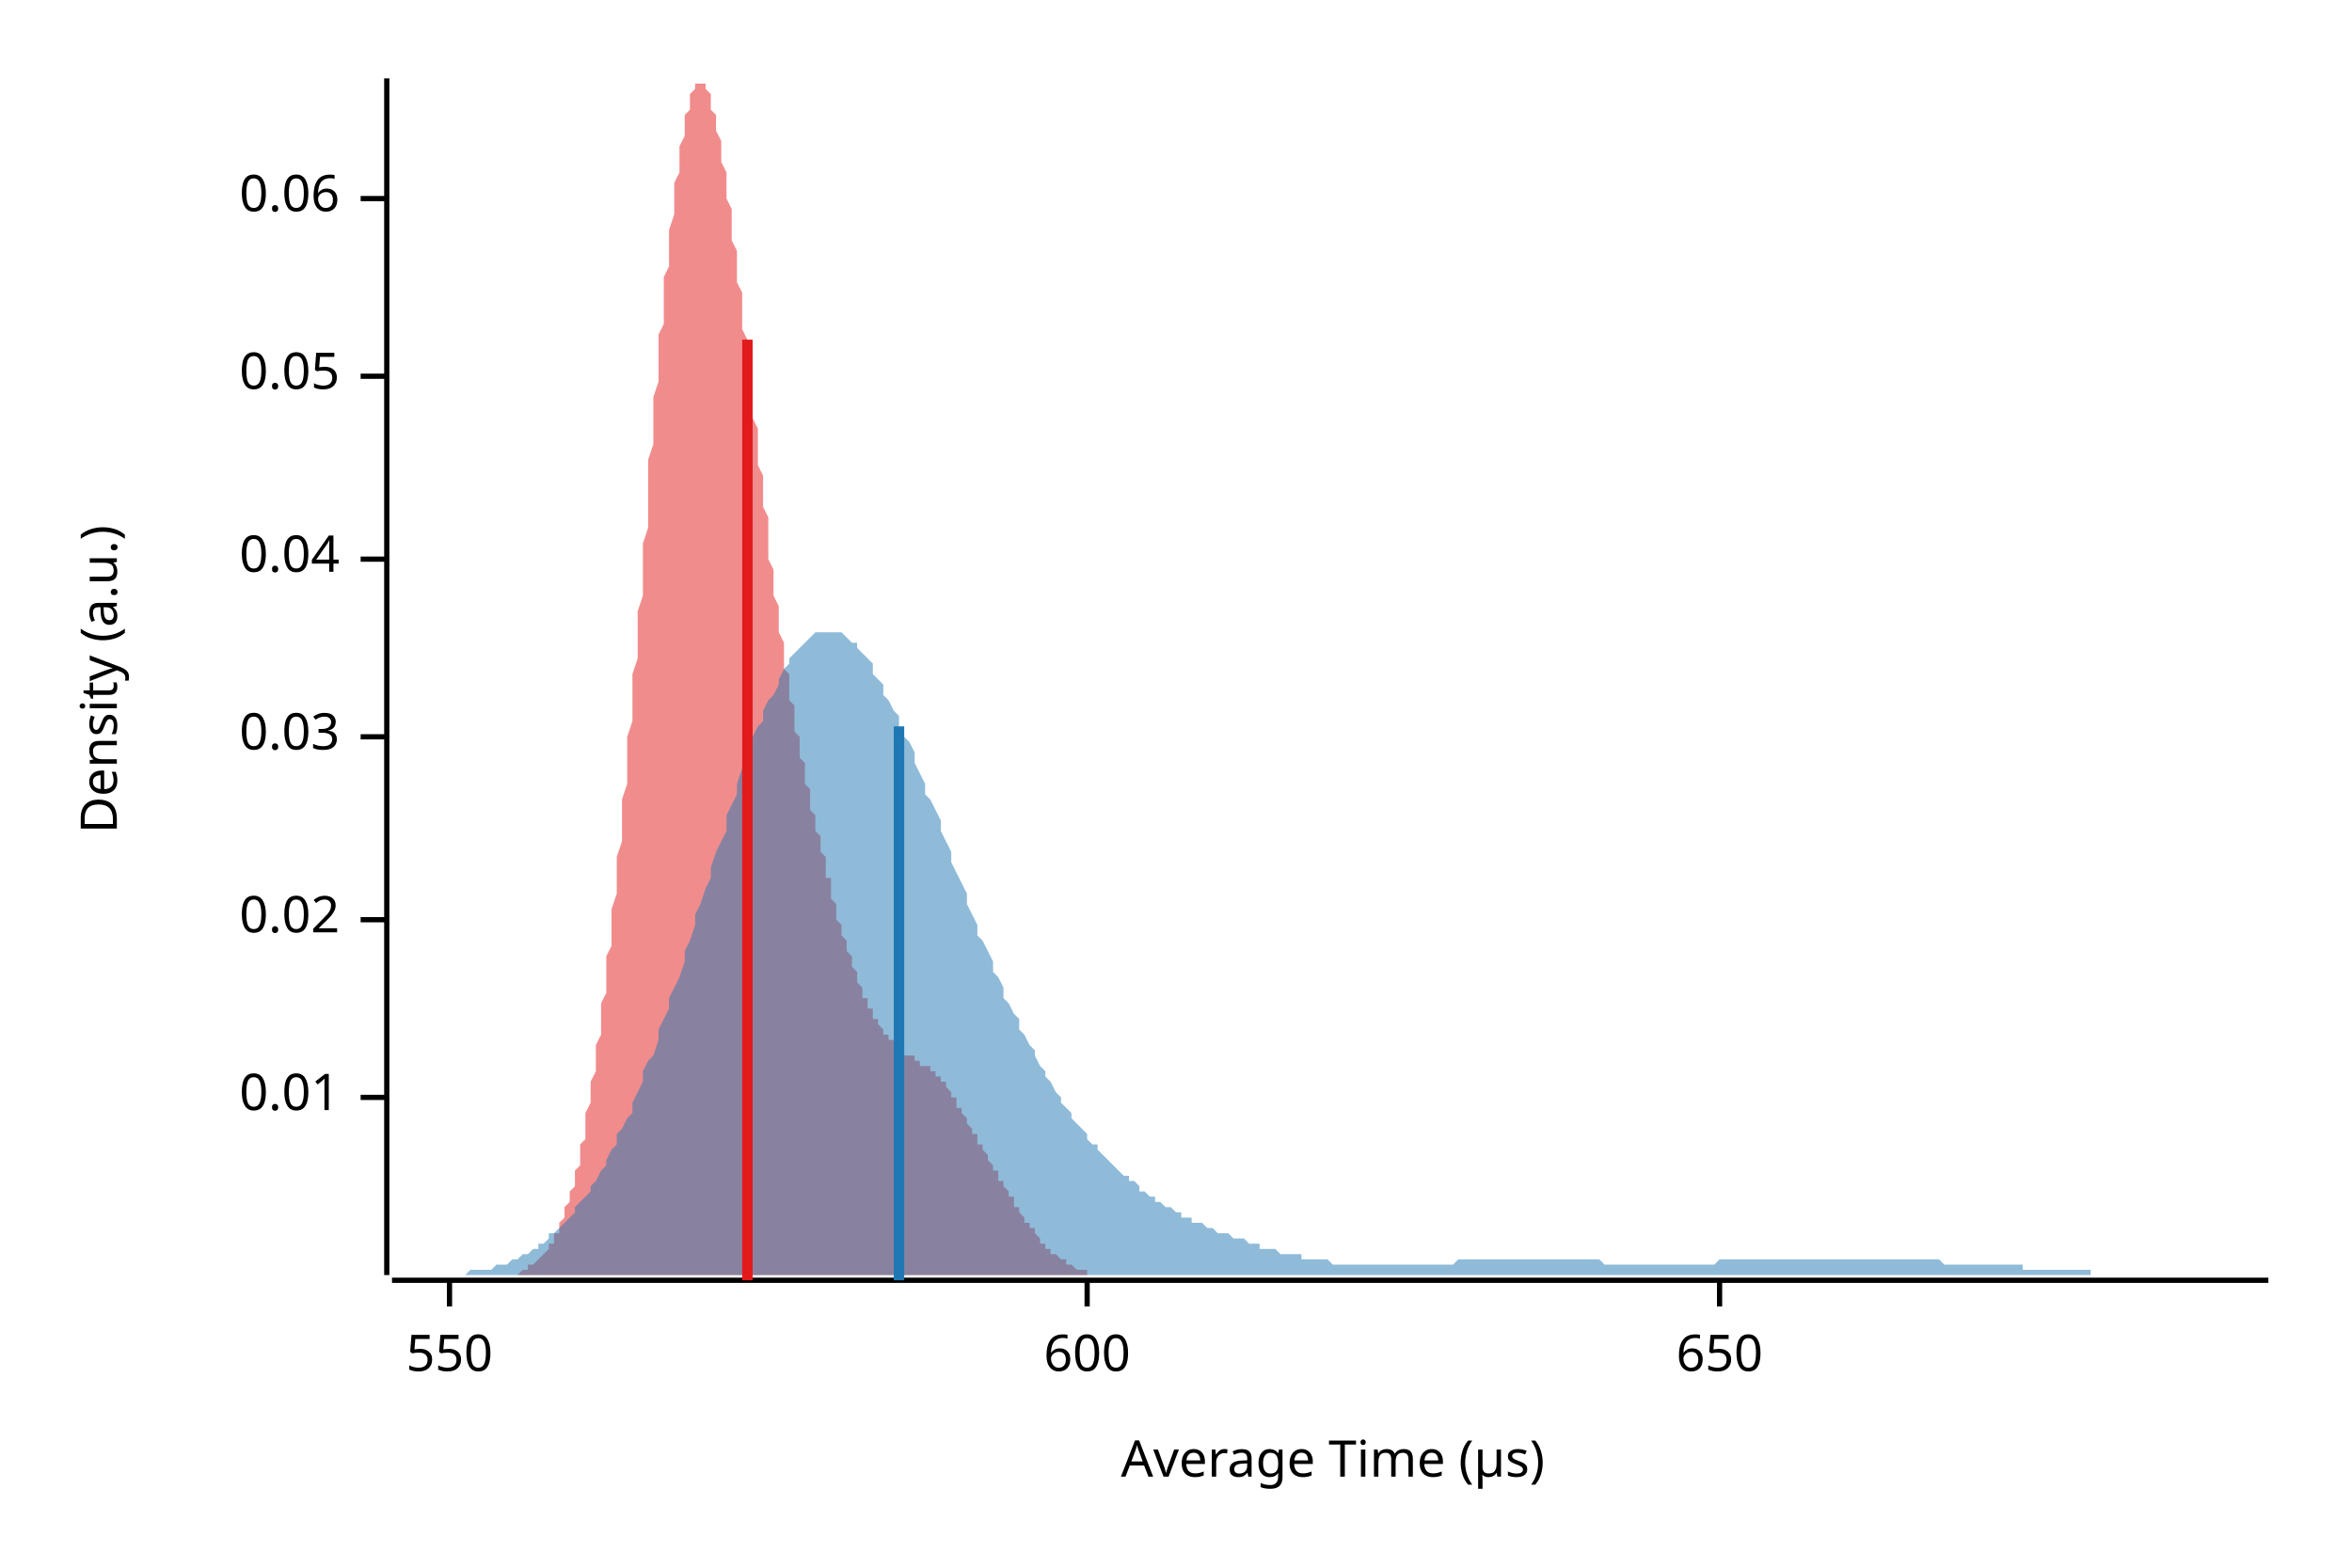
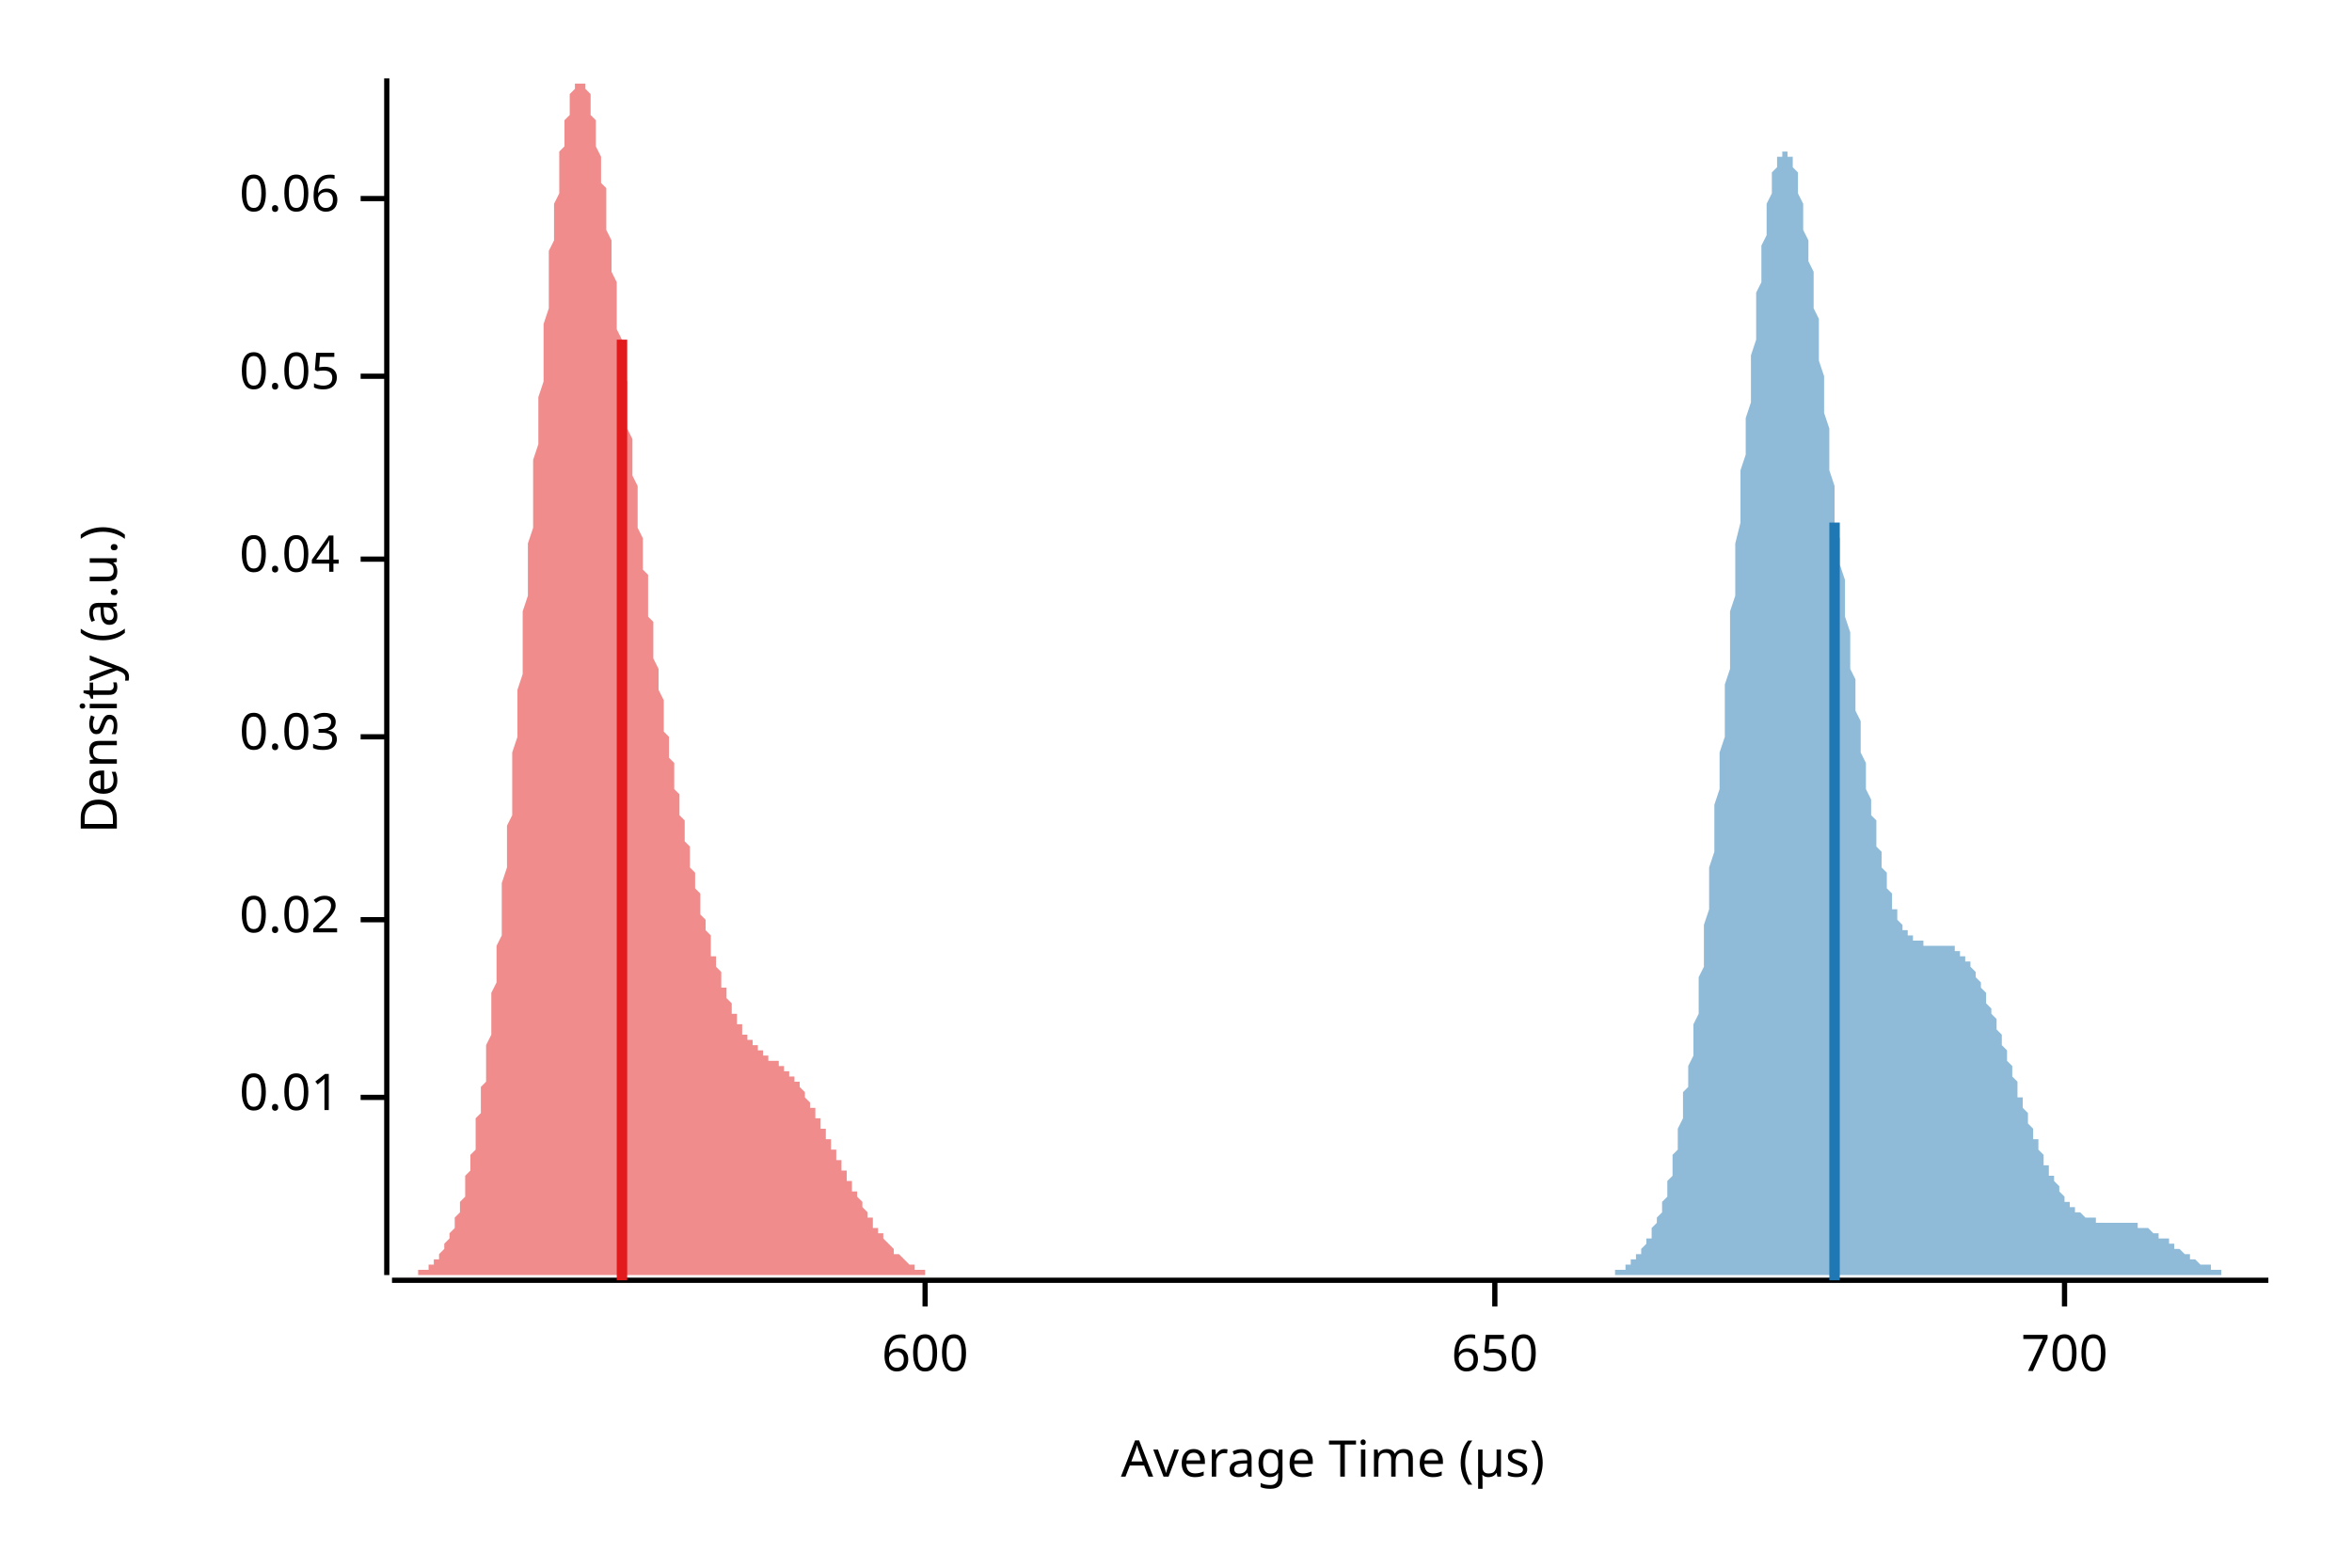
<svg xmlns="http://www.w3.org/2000/svg" width="450" height="300" viewBox="0 0 450 300">
  <text x="15" y="130" dy="0.76em" text-anchor="middle" font-family="sans-serif" font-size="9.677" opacity="1" fill="#000000" transform="rotate(270, 15, 130)">
Density (a.u.)
</text>
  <text x="255" y="285" dy="-0.5ex" text-anchor="middle" font-family="sans-serif" font-size="9.677" opacity="1" fill="#000000">
Average Time (µs)
</text>
  <polyline fill="none" opacity="1" stroke="#000000" stroke-width="1" points="74,15 74,244 " />
  <text x="65" y="210" dy="0.5ex" text-anchor="end" font-family="sans-serif" font-size="9.677" opacity="1" fill="#000000">
0.01
</text>
  <polyline fill="none" opacity="1" stroke="#000000" stroke-width="1" points="69,210 74,210 " />
  <text x="65" y="176" dy="0.5ex" text-anchor="end" font-family="sans-serif" font-size="9.677" opacity="1" fill="#000000">
0.02
</text>
  <polyline fill="none" opacity="1" stroke="#000000" stroke-width="1" points="69,176 74,176 " />
  <text x="65" y="141" dy="0.5ex" text-anchor="end" font-family="sans-serif" font-size="9.677" opacity="1" fill="#000000">
0.03
</text>
  <polyline fill="none" opacity="1" stroke="#000000" stroke-width="1" points="69,141 74,141 " />
  <text x="65" y="107" dy="0.5ex" text-anchor="end" font-family="sans-serif" font-size="9.677" opacity="1" fill="#000000">
0.04
</text>
  <polyline fill="none" opacity="1" stroke="#000000" stroke-width="1" points="69,107 74,107 " />
  <text x="65" y="72" dy="0.5ex" text-anchor="end" font-family="sans-serif" font-size="9.677" opacity="1" fill="#000000">
0.05
</text>
  <polyline fill="none" opacity="1" stroke="#000000" stroke-width="1" points="69,72 74,72 " />
  <text x="65" y="38" dy="0.5ex" text-anchor="end" font-family="sans-serif" font-size="9.677" opacity="1" fill="#000000">
0.06
</text>
  <polyline fill="none" opacity="1" stroke="#000000" stroke-width="1" points="69,38 74,38 " />
  <polyline fill="none" opacity="1" stroke="#000000" stroke-width="1" points="75,245 434,245 " />
-   <text x="86" y="255" dy="0.76em" text-anchor="middle" font-family="sans-serif" font-size="9.677" opacity="1" fill="#000000">
- 550
- </text>
-   <polyline fill="none" opacity="1" stroke="#000000" stroke-width="1" points="86,245 86,250 " />
-   <text x="208" y="255" dy="0.76em" text-anchor="middle" font-family="sans-serif" font-size="9.677" opacity="1" fill="#000000">
+   <text x="177" y="255" dy="0.76em" text-anchor="middle" font-family="sans-serif" font-size="9.677" opacity="1" fill="#000000">
600
</text>
-   <polyline fill="none" opacity="1" stroke="#000000" stroke-width="1" points="208,245 208,250 " />
-   <text x="329" y="255" dy="0.76em" text-anchor="middle" font-family="sans-serif" font-size="9.677" opacity="1" fill="#000000">
+   <polyline fill="none" opacity="1" stroke="#000000" stroke-width="1" points="177,245 177,250 " />
+   <text x="286" y="255" dy="0.76em" text-anchor="middle" font-family="sans-serif" font-size="9.677" opacity="1" fill="#000000">
650
</text>
-   <polyline fill="none" opacity="1" stroke="#000000" stroke-width="1" points="329,245 329,250 " />
-   <polygon opacity="0.5" fill="#E31A1C" points="93,244 94,244 94,244 94,244 94,244 95,244 95,244 95,244 95,244 96,244 96,244 96,244 96,244 97,244 97,244 97,244 97,244 98,244 98,244 98,244 98,244 99,244 99,244 99,244 99,244 100,243 100,243 100,243 100,243 100,243 101,243 101,243 101,243 101,242 102,242 102,242 102,242 102,242 103,241 103,241 103,241 103,241 104,240 104,240 104,240 104,240 105,239 105,239 105,238 105,238 106,238 106,237 106,237 106,236 107,236 107,235 107,234 107,234 108,233 108,233 108,232 108,231 109,230 109,230 109,229 109,228 110,227 110,226 110,225 110,224 111,223 111,222 111,221 111,219 112,218 112,217 112,216 112,214 112,213 113,211 113,210 113,208 113,207 114,205 114,203 114,202 114,200 115,198 115,196 115,194 115,192 116,190 116,188 116,186 116,183 117,181 117,179 117,176 117,174 118,171 118,169 118,166 118,164 119,161 119,158 119,156 119,153 120,150 120,147 120,144 120,141 121,138 121,135 121,132 121,129 122,126 122,123 122,120 122,117 123,114 123,110 123,107 123,104 124,101 124,98 124,95 124,92 124,88 125,85 125,82 125,79 125,76 126,73 126,70 126,67 126,64 127,62 127,59 127,56 127,53 128,51 128,48 128,46 128,44 129,41 129,39 129,37 129,35 130,33 130,31 130,29 130,28 131,26 131,25 131,23 131,22 132,21 132,20 132,19 132,18 133,17 133,17 133,16 133,16 134,16 134,16 134,15 134,16 135,16 135,16 135,16 135,17 135,17 136,18 136,19 136,20 136,21 137,22 137,23 137,24 137,25 138,27 138,28 138,30 138,31 139,33 139,35 139,36 139,38 140,40 140,42 140,44 140,46 141,48 141,50 141,52 141,54 142,56 142,58 142,60 142,63 143,65 143,67 143,69 143,71 144,73 144,76 144,78 144,80 145,82 145,84 145,86 145,89 146,91 146,93 146,95 146,97 147,99 147,101 147,103 147,105 147,107 148,109 148,110 148,112 148,114 149,116 149,118 149,119 149,121 150,123 150,124 150,126 150,128 151,129 151,131 151,132 151,134 152,135 152,137 152,138 152,140 153,141 153,142 153,144 153,145 154,146 154,147 154,149 154,150 155,151 155,152 155,154 155,155 156,156 156,157 156,158 156,159 157,160 157,161 157,162 157,163 158,164 158,166 158,167 158,168 159,168 159,169 159,170 159,171 159,172 160,173 160,174 160,175 160,176 161,177 161,178 161,178 161,179 162,180 162,181 162,182 162,182 163,183 163,184 163,185 163,185 164,186 164,187 164,188 164,188 165,189 165,189 165,190 165,191 166,191 166,192 166,192 166,193 167,193 167,194 167,194 167,195 168,195 168,196 168,196 168,196 169,197 169,197 169,198 169,198 170,198 170,199 170,199 170,199 171,199 171,200 171,200 171,200 171,200 172,200 172,201 172,201 172,201 173,201 173,201 173,202 173,202 174,202 174,202 174,202 174,202 175,202 175,203 175,203 175,203 176,203 176,203 176,203 176,204 177,204 177,204 177,204 177,204 178,204 178,205 178,205 178,205 179,205 179,206 179,206 179,206 180,206 180,207 180,207 180,207 181,207 181,208 181,208 181,208 182,209 182,209 182,209 182,210 183,210 183,211 183,211 183,211 183,212 184,212 184,212 184,213 184,213 185,214 185,214 185,215 185,215 186,216 186,216 186,216 186,217 187,217 187,218 187,218 187,219 188,219 188,220 188,220 188,220 189,221 189,221 189,222 189,222 190,223 190,223 190,224 190,224 191,224 191,225 191,225 191,226 192,226 192,227 192,227 192,227 193,228 193,228 193,229 193,229 194,229 194,230 194,230 194,231 194,231 195,231 195,232 195,232 195,232 196,233 196,233 196,233 196,234 197,234 197,234 197,235 197,235 198,235 198,236 198,236 198,236 199,237 199,237 199,237 199,238 200,238 200,238 200,238 200,239 201,239 201,239 201,239 201,240 202,240 202,240 202,240 202,240 203,241 203,241 203,241 203,241 204,241 204,242 204,242 204,242 205,242 205,242 205,242 205,242 206,243 206,243 206,243 206,243 206,243 207,243 207,243 207,243 207,243 208,243 208,243 208,244 208,244 209,244 209,244 209,244 209,244 210,244 210,244 210,244 210,244 211,244 211,244 211,244 211,244 212,244 212,244 212,244 212,244 213,244 213,244 213,244 213,244 214,244 214,244 214,244 214,244 215,244 215,244 215,244 215,244 216,244 216,244 93,244 " />
-   <polygon opacity="0.5" fill="#1F78B4" points="75,244 75,244 76,244 77,244 77,244 78,244 79,244 80,244 80,244 81,244 82,244 82,244 83,244 84,244 85,244 85,244 86,244 87,244 87,244 88,244 89,244 90,243 90,243 91,243 92,243 92,243 93,243 94,243 95,242 95,242 96,242 97,242 98,241 98,241 99,241 100,240 100,240 101,240 102,239 103,239 103,238 104,238 105,237 105,236 106,236 107,235 108,234 108,234 109,233 110,232 110,231 111,230 112,229 113,228 113,227 114,226 115,224 116,223 116,222 117,220 118,219 118,217 119,216 120,214 121,213 121,211 122,209 123,207 123,205 124,203 125,202 126,199 126,197 127,195 128,193 128,191 129,189 130,187 131,184 131,182 132,180 133,177 133,175 134,173 135,170 136,168 136,166 137,163 138,161 139,159 139,156 140,154 141,152 141,150 142,147 143,145 144,143 144,141 145,139 146,138 146,136 147,134 148,133 149,131 149,130 150,128 151,127 151,126 152,125 153,124 154,123 154,123 155,122 156,121 157,121 157,121 158,121 159,121 159,121 160,121 161,121 162,122 162,122 163,123 164,123 164,124 165,125 166,126 167,127 167,129 168,130 169,131 169,133 170,134 171,136 172,137 172,139 173,141 174,142 175,144 175,146 176,148 177,150 177,152 178,153 179,155 180,157 180,159 181,161 182,163 182,165 183,167 184,169 185,171 185,173 186,175 187,177 187,179 188,180 189,182 190,184 190,186 191,187 192,189 192,191 193,192 194,194 195,195 195,197 196,198 197,200 198,201 198,202 199,204 200,205 200,206 201,207 202,209 203,210 203,211 204,212 205,213 205,214 206,215 207,216 208,217 208,218 209,219 210,219 210,220 211,221 212,222 213,223 213,223 214,224 215,225 216,225 216,226 217,226 218,227 218,228 219,228 220,229 221,229 221,230 222,230 223,231 223,231 224,231 225,232 226,232 226,233 227,233 228,233 228,234 229,234 230,234 231,235 231,235 232,235 233,236 233,236 234,236 235,236 236,237 236,237 237,237 238,237 239,238 239,238 240,238 241,238 241,239 242,239 243,239 244,239 244,239 245,240 246,240 246,240 247,240 248,240 249,240 249,241 250,241 251,241 251,241 252,241 253,241 254,241 254,241 255,242 256,242 257,242 257,242 258,242 259,242 259,242 260,242 261,242 262,242 262,242 263,242 264,242 264,242 265,242 266,242 267,242 267,242 268,242 269,242 269,242 270,242 271,242 272,242 272,242 273,242 274,242 275,242 275,242 276,242 277,242 277,242 278,242 279,241 280,241 280,241 281,241 282,241 282,241 283,241 284,241 285,241 285,241 286,241 287,241 287,241 288,241 289,241 290,241 290,241 291,241 292,241 292,241 293,241 294,241 295,241 295,241 296,241 297,241 298,241 298,241 299,241 300,241 300,241 301,241 302,241 303,241 303,241 304,241 305,241 305,241 306,241 307,242 308,242 308,242 309,242 310,242 310,242 311,242 312,242 313,242 313,242 314,242 315,242 316,242 316,242 317,242 318,242 318,242 319,242 320,242 321,242 321,242 322,242 323,242 323,242 324,242 325,242 326,242 326,242 327,242 328,242 328,242 329,241 330,241 331,241 331,241 332,241 333,241 333,241 334,241 335,241 336,241 336,241 337,241 338,241 339,241 339,241 340,241 341,241 341,241 342,241 343,241 344,241 344,241 345,241 346,241 346,241 347,241 348,241 349,241 349,241 350,241 351,241 351,241 352,241 353,241 354,241 354,241 355,241 356,241 357,241 357,241 358,241 359,241 359,241 360,241 361,241 362,241 362,241 363,241 364,241 364,241 365,241 366,241 367,241 367,241 368,241 369,241 369,241 370,241 371,241 372,242 372,242 373,242 374,242 375,242 375,242 376,242 377,242 377,242 378,242 379,242 380,242 380,242 381,242 382,242 382,242 383,242 384,242 385,242 385,242 386,242 387,242 387,243 388,243 389,243 390,243 390,243 391,243 392,243 392,243 393,243 394,243 395,243 395,243 396,243 397,243 398,243 398,243 399,243 400,243 400,244 401,244 402,244 403,244 403,244 404,244 405,244 405,244 406,244 407,244 408,244 408,244 409,244 410,244 410,244 411,244 412,244 413,244 413,244 414,244 415,244 416,244 416,244 417,244 418,244 418,244 419,244 420,244 421,244 421,244 422,244 423,244 423,244 424,244 425,244 426,244 426,244 427,244 428,244 428,244 429,244 430,244 431,244 431,244 432,244 433,244 434,244 434,244 75,244 " />
-   <polyline fill="none" opacity="1" stroke="#E31A1C" stroke-width="2" points="143,245 143,65 " />
-   <polyline fill="none" opacity="1" stroke="#1F78B4" stroke-width="2" points="172,245 172,139 " />
+   <polyline fill="none" opacity="1" stroke="#000000" stroke-width="1" points="286,245 286,250 " />
+   <text x="395" y="255" dy="0.76em" text-anchor="middle" font-family="sans-serif" font-size="9.677" opacity="1" fill="#000000">
+ 700
+ </text>
+   <polyline fill="none" opacity="1" stroke="#000000" stroke-width="1" points="395,245 395,250 " />
+   <polygon opacity="0.5" fill="#E31A1C" points="75,244 75,244 75,244 75,244 75,244 76,244 76,244 76,244 76,244 76,244 77,244 77,244 77,244 77,244 78,244 78,244 78,244 78,244 78,244 79,244 79,244 79,244 79,244 80,244 80,244 80,243 80,243 80,243 81,243 81,243 81,243 81,243 82,243 82,242 82,242 82,242 82,242 83,242 83,242 83,241 83,241 84,241 84,241 84,240 84,240 84,240 85,239 85,239 85,238 85,238 85,238 86,237 86,237 86,236 86,236 87,235 87,235 87,234 87,233 87,233 88,232 88,231 88,230 88,230 89,229 89,228 89,227 89,226 89,225 90,224 90,223 90,222 90,221 91,220 91,218 91,217 91,216 91,214 92,213 92,211 92,210 92,208 93,207 93,205 93,203 93,202 93,200 94,198 94,196 94,194 94,192 94,190 95,188 95,186 95,183 95,181 96,179 96,176 96,174 96,172 96,169 97,166 97,164 97,161 97,158 98,156 98,153 98,150 98,147 98,144 99,141 99,138 99,135 99,132 100,129 100,126 100,123 100,120 100,117 101,114 101,110 101,107 101,104 102,101 102,98 102,95 102,92 102,88 103,85 103,82 103,79 103,76 104,73 104,70 104,67 104,64 104,62 105,59 105,56 105,53 105,51 105,48 106,46 106,44 106,41 106,39 107,37 107,35 107,33 107,31 107,29 108,28 108,26 108,25 108,23 109,22 109,21 109,20 109,19 109,18 110,17 110,17 110,16 110,16 111,16 111,16 111,15 111,16 111,16 112,16 112,16 112,17 112,17 113,18 113,19 113,20 113,21 113,22 114,23 114,24 114,25 114,27 114,28 115,30 115,31 115,33 115,35 116,36 116,38 116,40 116,42 116,44 117,46 117,48 117,50 117,52 118,54 118,56 118,58 118,60 118,63 119,65 119,67 119,69 119,71 120,73 120,76 120,78 120,80 120,82 121,84 121,86 121,89 121,91 122,93 122,95 122,97 122,99 122,101 123,103 123,105 123,107 123,109 124,110 124,112 124,114 124,116 124,118 125,119 125,121 125,123 125,124 125,126 126,128 126,129 126,131 126,132 127,134 127,135 127,137 127,138 127,140 128,141 128,142 128,144 128,145 129,146 129,148 129,149 129,150 129,151 130,152 130,154 130,155 130,156 131,157 131,158 131,159 131,160 131,161 132,162 132,163 132,165 132,166 133,167 133,168 133,169 133,169 133,170 134,171 134,172 134,173 134,174 134,175 135,176 135,177 135,178 135,178 136,179 136,180 136,181 136,182 136,183 137,183 137,184 137,185 137,185 138,186 138,187 138,188 138,188 138,189 139,189 139,190 139,191 139,191 140,192 140,192 140,193 140,193 140,194 141,194 141,195 141,195 141,196 142,196 142,197 142,197 142,197 142,198 143,198 143,198 143,199 143,199 143,199 144,199 144,200 144,200 144,200 145,200 145,201 145,201 145,201 145,201 146,201 146,201 146,202 146,202 147,202 147,202 147,202 147,202 147,203 148,203 148,203 148,203 148,203 149,203 149,203 149,204 149,204 149,204 150,204 150,204 150,204 150,205 151,205 151,205 151,205 151,206 151,206 152,206 152,206 152,207 152,207 153,207 153,207 153,208 153,208 153,208 154,209 154,209 154,209 154,210 154,210 155,211 155,211 155,211 155,212 156,212 156,213 156,213 156,213 156,214 157,214 157,215 157,215 157,216 158,216 158,216 158,217 158,217 158,218 159,218 159,219 159,219 159,220 160,220 160,221 160,221 160,221 160,222 161,222 161,223 161,223 161,224 162,224 162,224 162,225 162,225 162,226 163,226 163,227 163,227 163,227 163,228 164,228 164,229 164,229 164,229 165,230 165,230 165,231 165,231 165,231 166,232 166,232 166,232 166,233 167,233 167,233 167,234 167,234 167,235 168,235 168,235 168,235 168,236 169,236 169,236 169,237 169,237 169,237 170,238 170,238 170,238 170,238 171,239 171,239 171,239 171,239 171,240 172,240 172,240 172,240 172,240 173,241 173,241 173,241 173,241 173,241 174,242 174,242 174,242 174,242 174,242 175,242 175,242 175,243 175,243 176,243 176,243 176,243 176,243 176,243 177,243 177,243 177,243 177,244 178,244 178,244 178,244 178,244 178,244 179,244 179,244 179,244 179,244 180,244 180,244 180,244 180,244 180,244 181,244 181,244 181,244 181,244 182,244 182,244 182,244 182,244 182,244 183,244 183,244 183,244 183,244 183,244 184,244 184,244 184,244 184,244 75,244 " />
+   <polygon opacity="0.5" fill="#1F78B4" points="303,244 303,244 304,244 304,244 304,244 304,244 305,244 305,244 305,244 306,244 306,244 306,244 306,244 307,244 307,244 307,244 307,244 308,244 308,244 308,244 308,244 309,244 309,243 309,243 309,243 310,243 310,243 310,243 310,243 311,243 311,242 311,242 312,242 312,242 312,242 312,241 313,241 313,241 313,241 313,240 314,240 314,240 314,239 314,239 315,238 315,238 315,238 315,237 316,237 316,236 316,235 316,235 317,234 317,234 317,233 318,232 318,231 318,231 318,230 319,229 319,228 319,227 319,226 320,225 320,224 320,222 320,221 321,220 321,219 321,217 321,216 322,214 322,213 322,211 322,209 323,208 323,206 323,204 324,202 324,200 324,198 324,196 325,194 325,192 325,189 325,187 326,185 326,182 326,180 326,177 327,174 327,172 327,169 327,166 328,163 328,160 328,157 328,154 329,151 329,148 329,144 330,141 330,138 330,134 330,131 331,128 331,124 331,121 331,117 332,114 332,110 332,107 332,104 333,100 333,97 333,93 333,90 334,87 334,83 334,80 335,77 335,74 335,71 335,68 336,65 336,62 336,59 336,56 337,54 337,51 337,49 337,47 338,45 338,43 338,41 338,39 339,37 339,36 339,34 339,33 340,32 340,31 340,30 341,30 341,29 341,29 341,29 342,29 342,29 342,29 342,30 343,30 343,31 343,31 343,32 344,33 344,35 344,36 344,37 345,39 345,40 345,42 345,44 346,46 346,48 346,50 347,52 347,54 347,57 347,59 348,61 348,64 348,66 348,69 349,72 349,74 349,77 349,79 350,82 350,85 350,87 350,90 351,93 351,95 351,98 351,101 352,103 352,106 352,108 353,111 353,113 353,116 353,118 354,121 354,123 354,125 354,128 355,130 355,132 355,134 355,136 356,138 356,140 356,142 356,144 357,146 357,148 357,149 357,151 358,153 358,154 358,156 359,157 359,159 359,160 359,162 360,163 360,164 360,165 360,166 361,167 361,168 361,169 361,170 362,171 362,172 362,173 362,174 363,174 363,175 363,176 363,176 364,177 364,177 364,178 365,178 365,178 365,179 365,179 366,179 366,179 366,180 366,180 367,180 367,180 367,180 367,180 368,180 368,181 368,181 368,181 369,181 369,181 369,181 370,181 370,181 370,181 370,181 371,181 371,181 371,181 371,181 372,181 372,181 372,181 372,181 373,181 373,181 373,181 373,181 374,181 374,182 374,182 374,182 375,182 375,182 375,183 376,183 376,183 376,183 376,184 377,184 377,185 377,185 377,185 378,186 378,186 378,187 378,187 379,188 379,188 379,189 379,189 380,190 380,191 380,191 380,192 381,193 381,193 381,194 382,195 382,196 382,196 382,197 383,198 383,198 383,199 383,200 384,201 384,202 384,202 384,203 385,204 385,205 385,206 385,206 386,207 386,208 386,209 386,210 387,210 387,211 387,212 388,213 388,213 388,214 388,215 389,216 389,216 389,217 389,218 390,218 390,219 390,220 390,220 391,221 391,222 391,222 391,223 392,223 392,224 392,224 392,225 393,225 393,226 393,226 394,227 394,227 394,228 394,228 395,229 395,229 395,229 395,230 396,230 396,230 396,231 396,231 397,231 397,231 397,232 397,232 398,232 398,232 398,232 398,232 399,233 399,233 399,233 400,233 400,233 400,233 400,233 401,233 401,233 401,234 401,234 402,234 402,234 402,234 402,234 403,234 403,234 403,234 403,234 404,234 404,234 404,234 405,234 405,234 405,234 405,234 406,234 406,234 406,234 406,234 407,234 407,234 407,234 407,234 408,234 408,234 408,234 408,234 409,234 409,235 409,235 409,235 410,235 410,235 410,235 411,235 411,235 411,235 411,235 412,236 412,236 412,236 412,236 413,236 413,236 413,236 413,237 414,237 414,237 414,237 414,237 415,237 415,238 415,238 415,238 416,238 416,238 416,239 417,239 417,239 417,239 417,239 418,240 418,240 418,240 418,240 419,240 419,240 419,241 419,241 420,241 420,241 420,241 420,241 421,242 421,242 421,242 421,242 422,242 422,242 422,242 423,242 423,243 423,243 423,243 424,243 424,243 424,243 424,243 425,243 425,243 425,243 425,244 426,244 426,244 426,244 426,244 427,244 427,244 427,244 427,244 428,244 428,244 428,244 429,244 429,244 429,244 429,244 430,244 430,244 430,244 430,244 431,244 431,244 431,244 431,244 432,244 432,244 432,244 432,244 433,244 433,244 433,244 434,244 434,244 303,244 " />
+   <polyline fill="none" opacity="1" stroke="#E31A1C" stroke-width="2" points="119,245 119,65 " />
+   <polyline fill="none" opacity="1" stroke="#1F78B4" stroke-width="2" points="351,245 351,100 " />
</svg>
